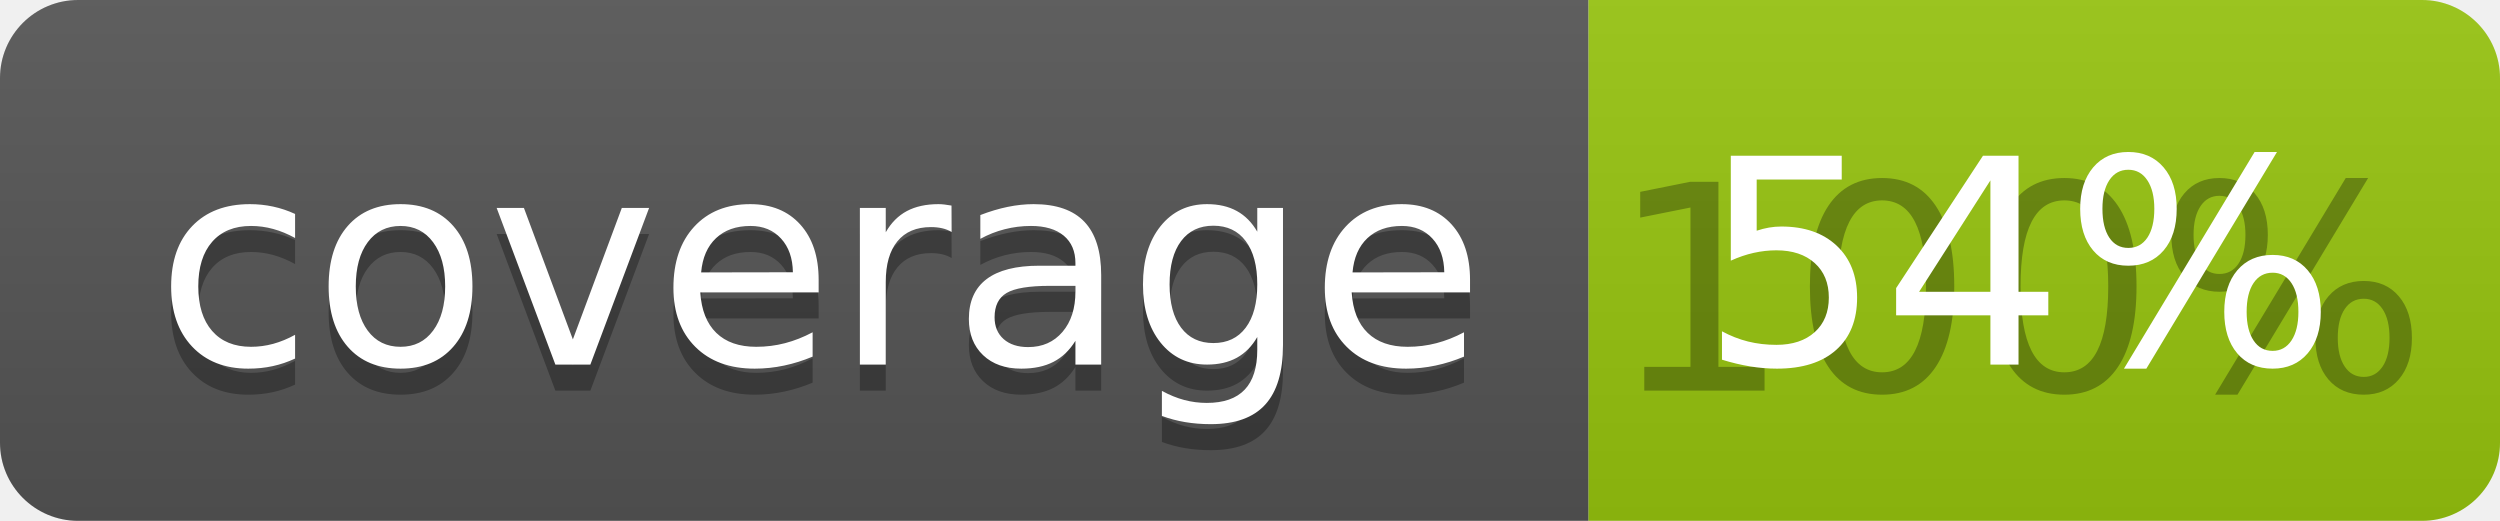
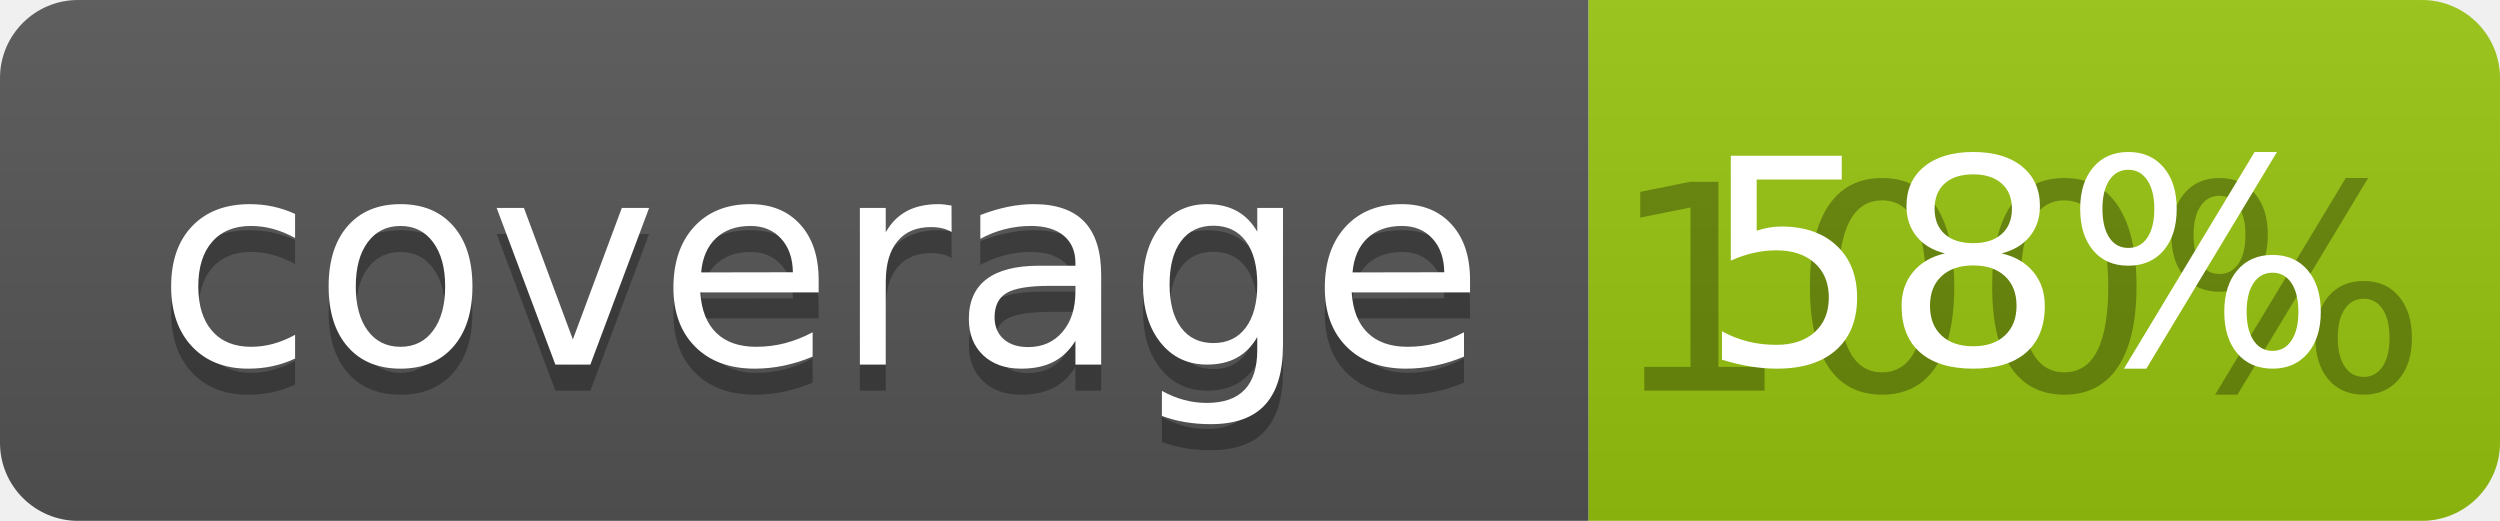
<svg xmlns="http://www.w3.org/2000/svg" width="96" height="20">
  <linearGradient id="b" x2="0" y2="100%">
    <stop offset="0" stop-color="#bbb" stop-opacity=".1" />
    <stop offset="1" stop-opacity=".1" />
  </linearGradient>
  <clipPath id="a">
    <rect width="96" height="20" rx="3" fill="#fff" />
  </clipPath>
  <g clip-path="url(#a)">
    <path fill="#555" d="M0 0h61v20H0z" />
    <path fill="#97C50F" d="M61 0h35v20H61z" />
    <path fill="url(#b)" d="M0 0h96v20H0z" />
  </g>
  <g fill="#fff" text-anchor="middle" font-family="DejaVu Sans,Verdana,Geneva,sans-serif" font-size="110">
    <text x="315" y="150" fill="#010101" fill-opacity=".3" transform="scale(.1)" textLength="510">coverage</text>
    <text x="315" y="140" transform="scale(.1)" textLength="510">coverage</text>
    <text x="775" y="150" fill="#010101" fill-opacity=".3" transform="scale(.1)" textLength="250">100%</text>
-     <text x="775" y="140" transform="scale(.1)" textLength="250">54%</text>
+     <text x="775" y="140" transform="scale(.1)" textLength="250">58%</text>
  </g>
</svg>
